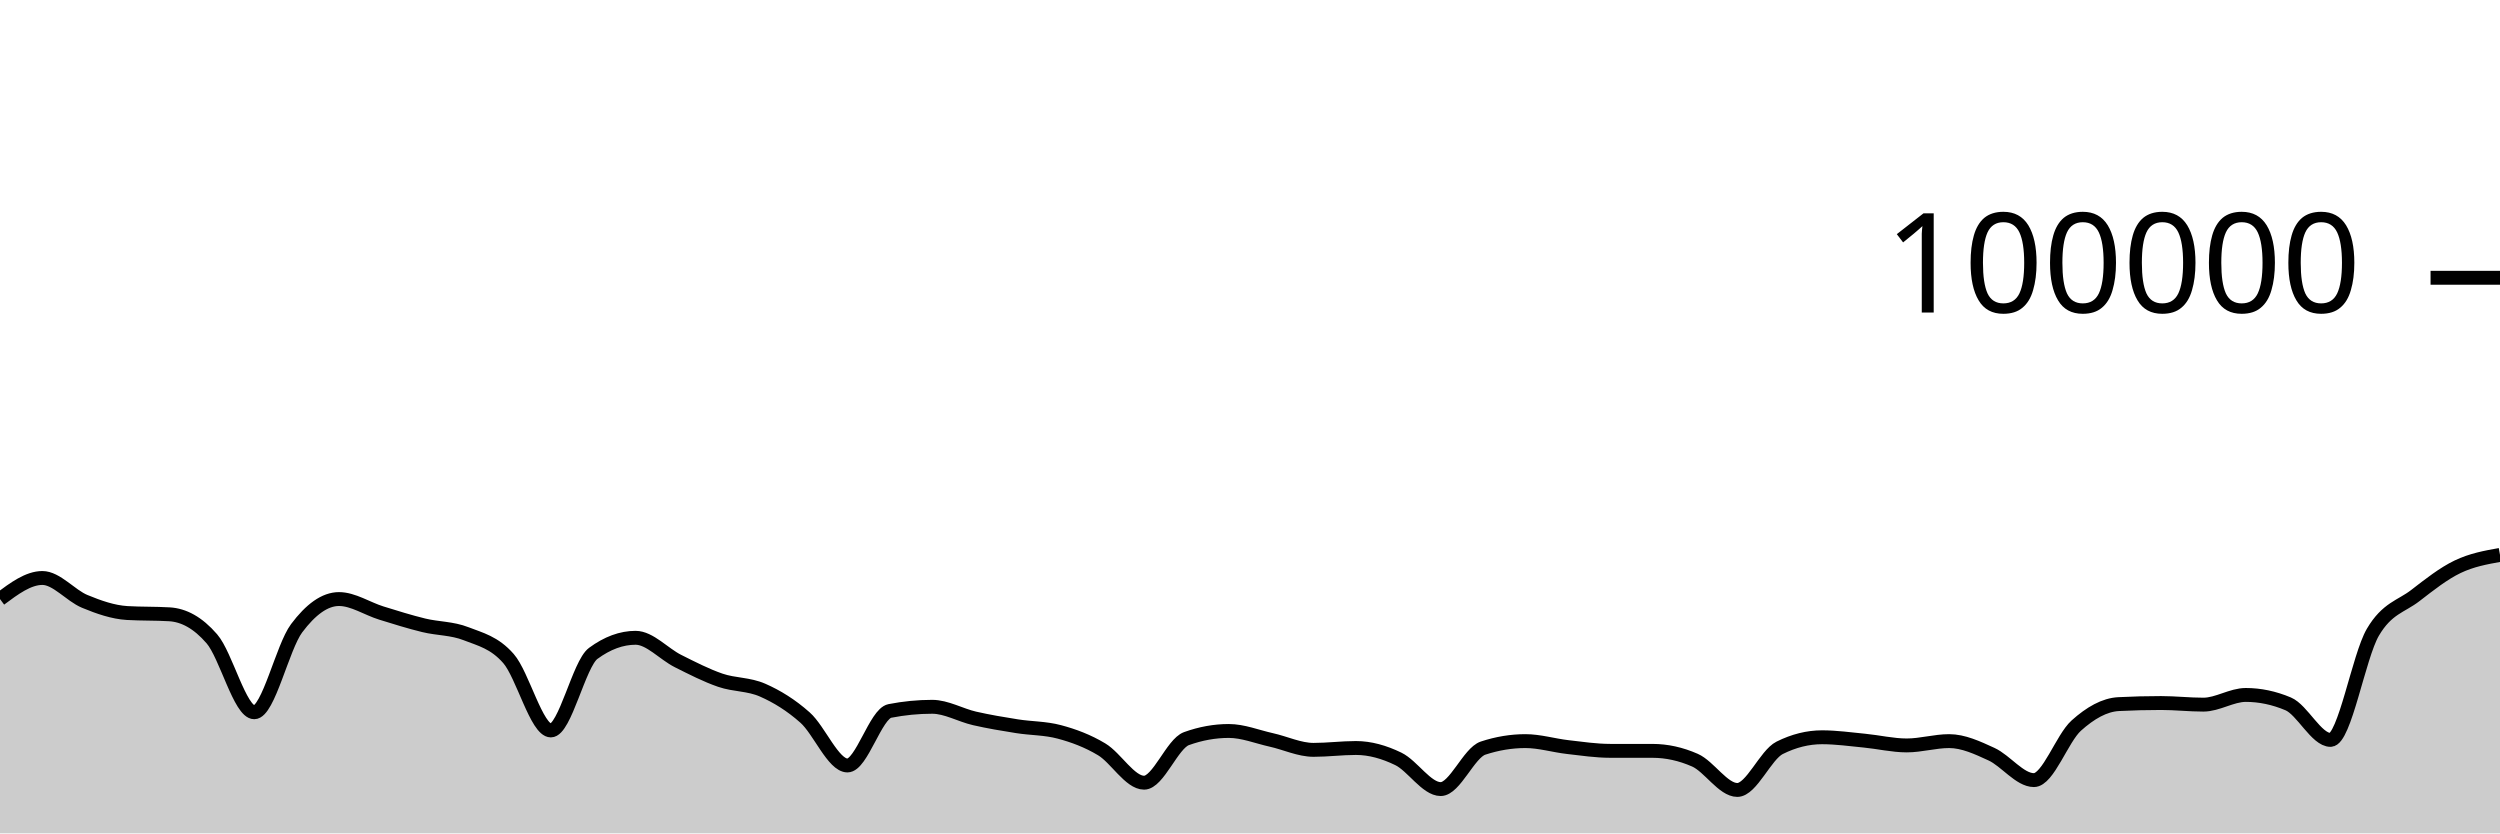
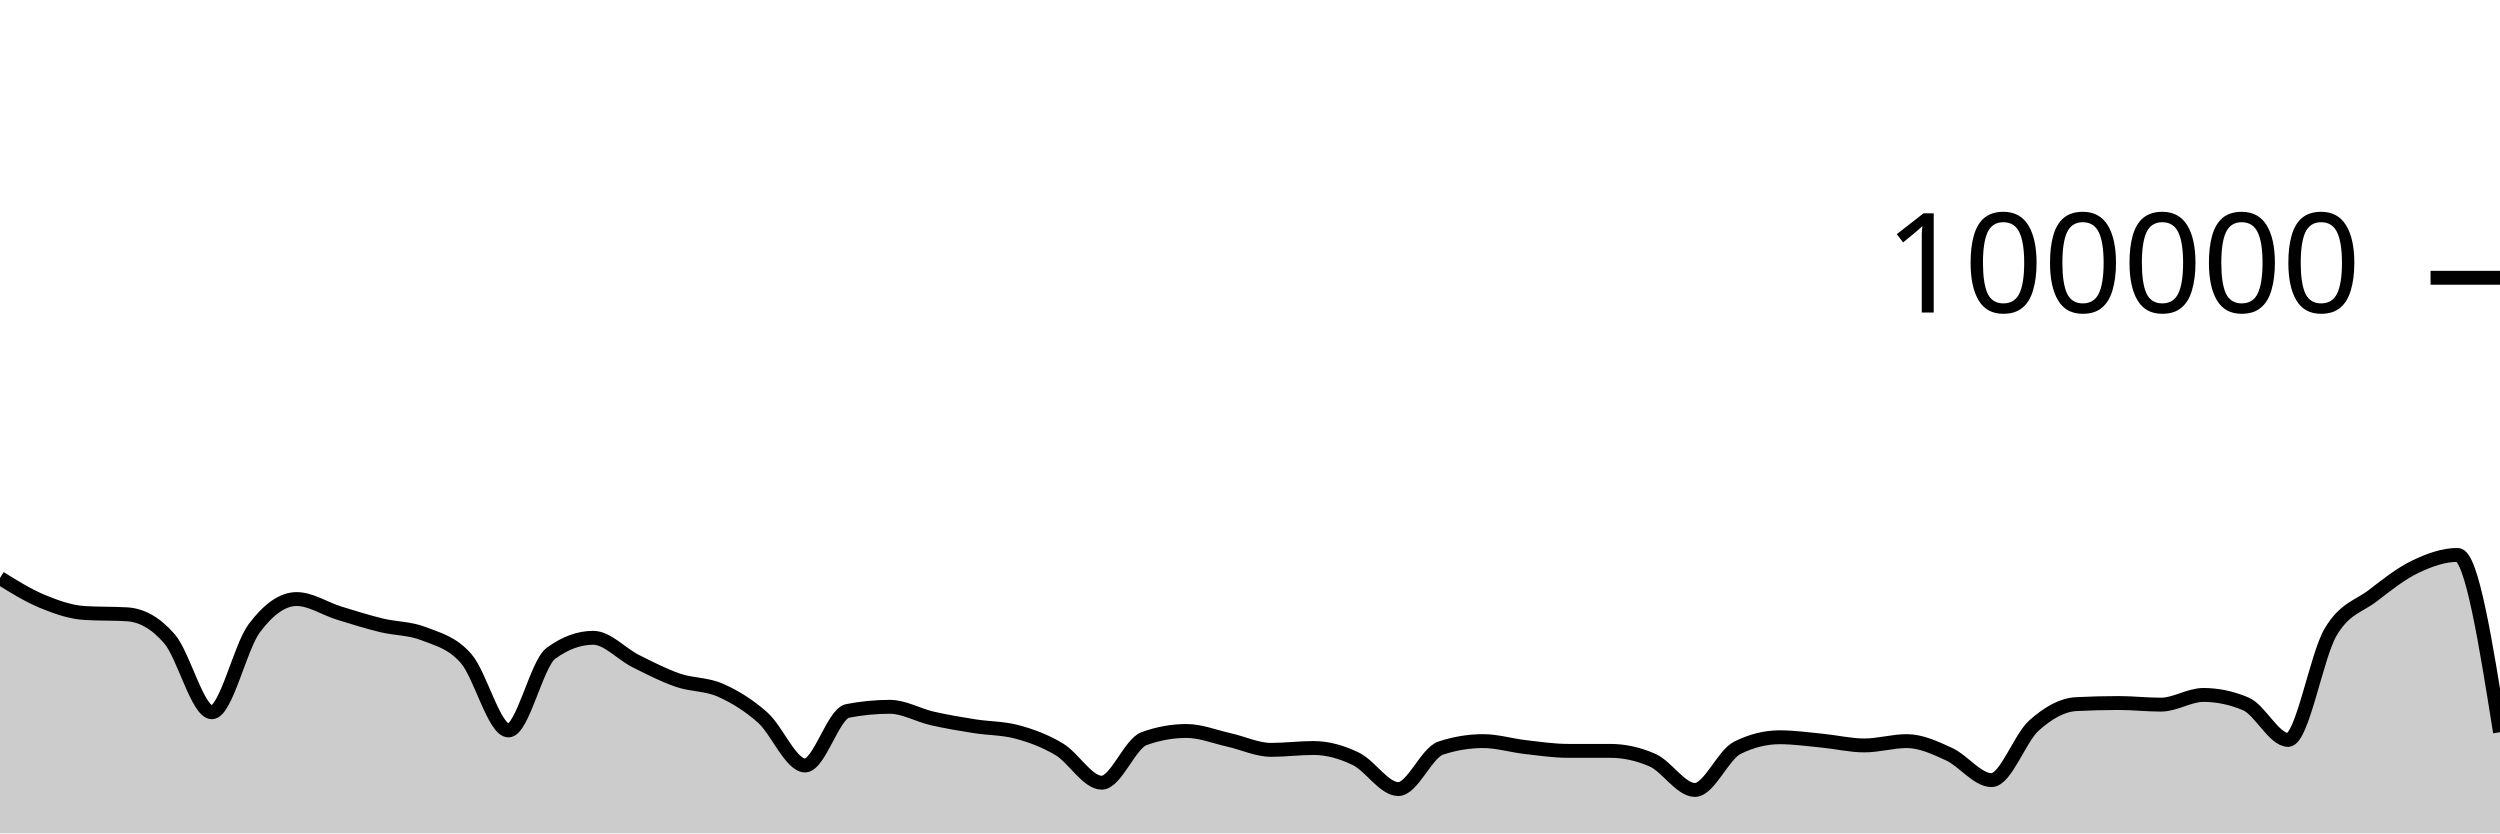
<svg xmlns="http://www.w3.org/2000/svg" viewBox="0 0 180 60">
  <g transform="translate(0,20)">
-     <path class="area" fill="rgba(0, 0, 0, 0.2)" d="M0,23.132C1.017,22.374,2.034,21.615,3.051,21.615C4.068,21.615,5.085,22.88,6.102,23.3C7.119,23.721,8.136,24.076,9.153,24.138C10.169,24.199,11.186,24.169,12.203,24.23C13.22,24.292,14.237,24.818,15.254,25.994C16.271,27.169,17.288,31.283,18.305,31.283C19.322,31.283,20.339,26.594,21.356,25.235C22.373,23.877,23.39,23.132,24.407,23.132C25.424,23.132,26.441,23.825,27.458,24.14C28.475,24.455,29.492,24.774,30.508,25.022C31.525,25.27,32.542,25.229,33.559,25.628C34.576,26.026,35.593,26.253,36.61,27.414C37.627,28.575,38.644,32.593,39.661,32.593C40.678,32.593,41.695,27.792,42.712,27.044C43.729,26.295,44.746,25.921,45.763,25.921C46.78,25.921,47.797,27.084,48.814,27.594C49.831,28.103,50.847,28.627,51.864,28.977C52.881,29.327,53.898,29.245,54.915,29.693C55.932,30.141,56.949,30.762,57.966,31.666C58.983,32.569,60,35.114,61.017,35.114C62.034,35.114,63.051,31.387,64.068,31.188C65.085,30.989,66.102,30.889,67.119,30.889C68.136,30.889,69.153,31.492,70.169,31.725C71.186,31.958,72.203,32.127,73.22,32.288C74.237,32.45,75.254,32.424,76.271,32.696C77.288,32.967,78.305,33.343,79.322,33.953C80.339,34.563,81.356,36.354,82.373,36.354C83.39,36.354,84.407,33.549,85.424,33.181C86.441,32.814,87.458,32.63,88.475,32.63C89.492,32.63,90.508,33.045,91.525,33.272C92.542,33.498,93.559,33.99,94.576,33.99C95.593,33.99,96.61,33.856,97.627,33.856C98.644,33.856,99.661,34.146,100.678,34.639C101.695,35.132,102.712,36.814,103.729,36.814C104.746,36.814,105.763,34.201,106.78,33.864C107.797,33.528,108.814,33.36,109.831,33.36C110.847,33.36,111.864,33.674,112.881,33.79C113.898,33.907,114.915,34.06,115.932,34.061C116.949,34.062,117.966,34.061,118.983,34.062C120,34.063,121.017,34.285,122.034,34.732C123.051,35.179,124.068,36.877,125.085,36.877C126.102,36.877,127.119,34.35,128.136,33.843C129.153,33.336,130.169,33.083,131.186,33.083C132.203,33.083,133.22,33.228,134.237,33.326C135.254,33.424,136.271,33.671,137.288,33.671C138.305,33.671,139.322,33.36,140.339,33.36C141.356,33.36,142.373,33.834,143.39,34.302C144.407,34.77,145.424,36.168,146.441,36.168C147.458,36.168,148.475,33.154,149.492,32.242C150.508,31.33,151.525,30.748,152.542,30.696C153.559,30.644,154.576,30.618,155.593,30.618C156.61,30.618,157.627,30.734,158.644,30.734C159.661,30.734,160.678,30.036,161.695,30.036C162.712,30.036,163.729,30.249,164.746,30.677C165.763,31.105,166.78,33.273,167.797,33.273C168.814,33.273,169.831,27.253,170.847,25.521C171.864,23.79,172.881,23.669,173.898,22.884C174.915,22.098,175.932,21.294,176.949,20.806C177.966,20.318,178.983,20.136,180,19.954L180,40C178.983,40,177.966,40,176.949,40C175.932,40,174.915,40,173.898,40C172.881,40,171.864,40,170.847,40C169.831,40,168.814,40,167.797,40C166.78,40,165.763,40,164.746,40C163.729,40,162.712,40,161.695,40C160.678,40,159.661,40,158.644,40C157.627,40,156.61,40,155.593,40C154.576,40,153.559,40,152.542,40C151.525,40,150.508,40,149.492,40C148.475,40,147.458,40,146.441,40C145.424,40,144.407,40,143.39,40C142.373,40,141.356,40,140.339,40C139.322,40,138.305,40,137.288,40C136.271,40,135.254,40,134.237,40C133.22,40,132.203,40,131.186,40C130.169,40,129.153,40,128.136,40C127.119,40,126.102,40,125.085,40C124.068,40,123.051,40,122.034,40C121.017,40,120,40,118.983,40C117.966,40,116.949,40,115.932,40C114.915,40,113.898,40,112.881,40C111.864,40,110.847,40,109.831,40C108.814,40,107.797,40,106.78,40C105.763,40,104.746,40,103.729,40C102.712,40,101.695,40,100.678,40C99.661,40,98.644,40,97.627,40C96.61,40,95.593,40,94.576,40C93.559,40,92.542,40,91.525,40C90.508,40,89.492,40,88.475,40C87.458,40,86.441,40,85.424,40C84.407,40,83.39,40,82.373,40C81.356,40,80.339,40,79.322,40C78.305,40,77.288,40,76.271,40C75.254,40,74.237,40,73.22,40C72.203,40,71.186,40,70.169,40C69.153,40,68.136,40,67.119,40C66.102,40,65.085,40,64.068,40C63.051,40,62.034,40,61.017,40C60,40,58.983,40,57.966,40C56.949,40,55.932,40,54.915,40C53.898,40,52.881,40,51.864,40C50.847,40,49.831,40,48.814,40C47.797,40,46.78,40,45.763,40C44.746,40,43.729,40,42.712,40C41.695,40,40.678,40,39.661,40C38.644,40,37.627,40,36.61,40C35.593,40,34.576,40,33.559,40C32.542,40,31.525,40,30.508,40C29.492,40,28.475,40,27.458,40C26.441,40,25.424,40,24.407,40C23.39,40,22.373,40,21.356,40C20.339,40,19.322,40,18.305,40C17.288,40,16.271,40,15.254,40C14.237,40,13.22,40,12.203,40C11.186,40,10.169,40,9.153,40C8.136,40,7.119,40,6.102,40C5.085,40,4.068,40,3.051,40C2.034,40,1.017,40,0,40Z" />
-     <path class="line" stroke="black" fill="none" d="M0,23.132C1.017,22.374,2.034,21.615,3.051,21.615C4.068,21.615,5.085,22.88,6.102,23.3C7.119,23.721,8.136,24.076,9.153,24.138C10.169,24.199,11.186,24.169,12.203,24.23C13.22,24.292,14.237,24.818,15.254,25.994C16.271,27.169,17.288,31.283,18.305,31.283C19.322,31.283,20.339,26.594,21.356,25.235C22.373,23.877,23.39,23.132,24.407,23.132C25.424,23.132,26.441,23.825,27.458,24.14C28.475,24.455,29.492,24.774,30.508,25.022C31.525,25.27,32.542,25.229,33.559,25.628C34.576,26.026,35.593,26.253,36.61,27.414C37.627,28.575,38.644,32.593,39.661,32.593C40.678,32.593,41.695,27.792,42.712,27.044C43.729,26.295,44.746,25.921,45.763,25.921C46.78,25.921,47.797,27.084,48.814,27.594C49.831,28.103,50.847,28.627,51.864,28.977C52.881,29.327,53.898,29.245,54.915,29.693C55.932,30.141,56.949,30.762,57.966,31.666C58.983,32.569,60,35.114,61.017,35.114C62.034,35.114,63.051,31.387,64.068,31.188C65.085,30.989,66.102,30.889,67.119,30.889C68.136,30.889,69.153,31.492,70.169,31.725C71.186,31.958,72.203,32.127,73.22,32.288C74.237,32.45,75.254,32.424,76.271,32.696C77.288,32.967,78.305,33.343,79.322,33.953C80.339,34.563,81.356,36.354,82.373,36.354C83.39,36.354,84.407,33.549,85.424,33.181C86.441,32.814,87.458,32.63,88.475,32.63C89.492,32.63,90.508,33.045,91.525,33.272C92.542,33.498,93.559,33.99,94.576,33.99C95.593,33.99,96.61,33.856,97.627,33.856C98.644,33.856,99.661,34.146,100.678,34.639C101.695,35.132,102.712,36.814,103.729,36.814C104.746,36.814,105.763,34.201,106.78,33.864C107.797,33.528,108.814,33.36,109.831,33.36C110.847,33.36,111.864,33.674,112.881,33.79C113.898,33.907,114.915,34.06,115.932,34.061C116.949,34.062,117.966,34.061,118.983,34.062C120,34.063,121.017,34.285,122.034,34.732C123.051,35.179,124.068,36.877,125.085,36.877C126.102,36.877,127.119,34.35,128.136,33.843C129.153,33.336,130.169,33.083,131.186,33.083C132.203,33.083,133.22,33.228,134.237,33.326C135.254,33.424,136.271,33.671,137.288,33.671C138.305,33.671,139.322,33.36,140.339,33.36C141.356,33.36,142.373,33.834,143.39,34.302C144.407,34.77,145.424,36.168,146.441,36.168C147.458,36.168,148.475,33.154,149.492,32.242C150.508,31.33,151.525,30.748,152.542,30.696C153.559,30.644,154.576,30.618,155.593,30.618C156.61,30.618,157.627,30.734,158.644,30.734C159.661,30.734,160.678,30.036,161.695,30.036C162.712,30.036,163.729,30.249,164.746,30.677C165.763,31.105,166.78,33.273,167.797,33.273C168.814,33.273,169.831,27.253,170.847,25.521C171.864,23.79,172.881,23.669,173.898,22.884C174.915,22.098,175.932,21.294,176.949,20.806C177.966,20.318,178.983,20.136,180,19.954" />
+     <path class="area" fill="rgba(0, 0, 0, 0.2)" d="M0,21.615C1.017,22.247,2.034,22.879,3.051,23.3C4.068,23.721,5.085,24.076,6.102,24.138C7.119,24.2,8.136,24.169,9.153,24.23C10.169,24.292,11.186,24.818,12.203,25.994C13.22,27.169,14.237,31.283,15.254,31.283C16.271,31.283,17.288,26.594,18.305,25.236C19.322,23.877,20.339,23.132,21.356,23.132C22.373,23.132,23.39,23.825,24.407,24.14C25.424,24.455,26.441,24.773,27.458,25.021C28.475,25.269,29.492,25.229,30.508,25.628C31.525,26.027,32.542,26.253,33.559,27.414C34.576,28.575,35.593,32.593,36.61,32.593C37.627,32.593,38.644,27.792,39.661,27.044C40.678,26.295,41.695,25.921,42.712,25.921C43.729,25.921,44.746,27.084,45.763,27.594C46.78,28.103,47.797,28.627,48.814,28.977C49.831,29.327,50.847,29.245,51.864,29.693C52.881,30.141,53.898,30.762,54.915,31.666C55.932,32.569,56.949,35.114,57.966,35.114C58.983,35.114,60,31.386,61.017,31.188C62.034,30.989,63.051,30.89,64.068,30.89C65.085,30.89,66.102,31.492,67.119,31.725C68.136,31.958,69.153,32.127,70.169,32.288C71.186,32.45,72.203,32.424,73.22,32.696C74.237,32.967,75.254,33.343,76.271,33.953C77.288,34.563,78.305,36.354,79.322,36.354C80.339,36.354,81.356,33.549,82.373,33.181C83.39,32.814,84.407,32.63,85.424,32.63C86.441,32.63,87.458,33.045,88.475,33.272C89.492,33.498,90.508,33.99,91.525,33.99C92.542,33.99,93.559,33.856,94.576,33.856C95.593,33.856,96.61,34.146,97.627,34.639C98.644,35.132,99.661,36.814,100.678,36.814C101.695,36.814,102.712,34.201,103.729,33.864C104.746,33.528,105.763,33.36,106.78,33.36C107.797,33.36,108.814,33.674,109.831,33.79C110.847,33.907,111.864,34.06,112.881,34.061C113.898,34.062,114.915,34.061,115.932,34.062C116.949,34.063,117.966,34.286,118.983,34.733C120,35.18,121.017,36.876,122.034,36.876C123.051,36.876,124.068,34.35,125.085,33.843C126.102,33.336,127.119,33.083,128.136,33.083C129.153,33.083,130.169,33.228,131.186,33.326C132.203,33.424,133.22,33.671,134.237,33.671C135.254,33.671,136.271,33.36,137.288,33.36C138.305,33.36,139.322,33.834,140.339,34.302C141.356,34.77,142.373,36.168,143.39,36.168C144.407,36.168,145.424,33.154,146.441,32.242C147.458,31.33,148.475,30.748,149.492,30.696C150.508,30.644,151.525,30.618,152.542,30.618C153.559,30.618,154.576,30.734,155.593,30.734C156.61,30.734,157.627,30.036,158.644,30.036C159.661,30.036,160.678,30.249,161.695,30.677C162.712,31.105,163.729,33.274,164.746,33.274C165.763,33.274,166.78,27.252,167.797,25.521C168.814,23.789,169.831,23.669,170.847,22.884C171.864,22.098,172.881,21.294,173.898,20.806C174.915,20.318,175.932,19.954,176.949,19.954C177.966,19.954,178.983,26.337,180,32.72L180,40C178.983,40,177.966,40,176.949,40C175.932,40,174.915,40,173.898,40C172.881,40,171.864,40,170.847,40C169.831,40,168.814,40,167.797,40C166.78,40,165.763,40,164.746,40C163.729,40,162.712,40,161.695,40C160.678,40,159.661,40,158.644,40C157.627,40,156.61,40,155.593,40C154.576,40,153.559,40,152.542,40C151.525,40,150.508,40,149.492,40C148.475,40,147.458,40,146.441,40C145.424,40,144.407,40,143.39,40C142.373,40,141.356,40,140.339,40C139.322,40,138.305,40,137.288,40C136.271,40,135.254,40,134.237,40C133.22,40,132.203,40,131.186,40C130.169,40,129.153,40,128.136,40C127.119,40,126.102,40,125.085,40C124.068,40,123.051,40,122.034,40C121.017,40,120,40,118.983,40C117.966,40,116.949,40,115.932,40C114.915,40,113.898,40,112.881,40C111.864,40,110.847,40,109.831,40C108.814,40,107.797,40,106.78,40C105.763,40,104.746,40,103.729,40C102.712,40,101.695,40,100.678,40C99.661,40,98.644,40,97.627,40C96.61,40,95.593,40,94.576,40C93.559,40,92.542,40,91.525,40C90.508,40,89.492,40,88.475,40C87.458,40,86.441,40,85.424,40C84.407,40,83.39,40,82.373,40C81.356,40,80.339,40,79.322,40C78.305,40,77.288,40,76.271,40C75.254,40,74.237,40,73.22,40C72.203,40,71.186,40,70.169,40C69.153,40,68.136,40,67.119,40C66.102,40,65.085,40,64.068,40C63.051,40,62.034,40,61.017,40C60,40,58.983,40,57.966,40C56.949,40,55.932,40,54.915,40C53.898,40,52.881,40,51.864,40C50.847,40,49.831,40,48.814,40C47.797,40,46.78,40,45.763,40C44.746,40,43.729,40,42.712,40C41.695,40,40.678,40,39.661,40C38.644,40,37.627,40,36.61,40C35.593,40,34.576,40,33.559,40C32.542,40,31.525,40,30.508,40C29.492,40,28.475,40,27.458,40C26.441,40,25.424,40,24.407,40C23.39,40,22.373,40,21.356,40C20.339,40,19.322,40,18.305,40C17.288,40,16.271,40,15.254,40C14.237,40,13.22,40,12.203,40C11.186,40,10.169,40,9.153,40C8.136,40,7.119,40,6.102,40C5.085,40,4.068,40,3.051,40C2.034,40,1.017,40,0,40Z" />
+     <path class="line" stroke="black" fill="none" d="M0,21.615C1.017,22.247,2.034,22.879,3.051,23.3C4.068,23.721,5.085,24.076,6.102,24.138C7.119,24.2,8.136,24.169,9.153,24.23C10.169,24.292,11.186,24.818,12.203,25.994C13.22,27.169,14.237,31.283,15.254,31.283C16.271,31.283,17.288,26.594,18.305,25.236C19.322,23.877,20.339,23.132,21.356,23.132C22.373,23.132,23.39,23.825,24.407,24.14C25.424,24.455,26.441,24.773,27.458,25.021C28.475,25.269,29.492,25.229,30.508,25.628C31.525,26.027,32.542,26.253,33.559,27.414C34.576,28.575,35.593,32.593,36.61,32.593C37.627,32.593,38.644,27.792,39.661,27.044C40.678,26.295,41.695,25.921,42.712,25.921C43.729,25.921,44.746,27.084,45.763,27.594C46.78,28.103,47.797,28.627,48.814,28.977C49.831,29.327,50.847,29.245,51.864,29.693C52.881,30.141,53.898,30.762,54.915,31.666C55.932,32.569,56.949,35.114,57.966,35.114C58.983,35.114,60,31.386,61.017,31.188C62.034,30.989,63.051,30.89,64.068,30.89C65.085,30.89,66.102,31.492,67.119,31.725C68.136,31.958,69.153,32.127,70.169,32.288C71.186,32.45,72.203,32.424,73.22,32.696C74.237,32.967,75.254,33.343,76.271,33.953C77.288,34.563,78.305,36.354,79.322,36.354C80.339,36.354,81.356,33.549,82.373,33.181C83.39,32.814,84.407,32.63,85.424,32.63C86.441,32.63,87.458,33.045,88.475,33.272C89.492,33.498,90.508,33.99,91.525,33.99C92.542,33.99,93.559,33.856,94.576,33.856C95.593,33.856,96.61,34.146,97.627,34.639C98.644,35.132,99.661,36.814,100.678,36.814C101.695,36.814,102.712,34.201,103.729,33.864C104.746,33.528,105.763,33.36,106.78,33.36C107.797,33.36,108.814,33.674,109.831,33.79C110.847,33.907,111.864,34.06,112.881,34.061C113.898,34.062,114.915,34.061,115.932,34.062C116.949,34.063,117.966,34.286,118.983,34.733C120,35.18,121.017,36.876,122.034,36.876C123.051,36.876,124.068,34.35,125.085,33.843C126.102,33.336,127.119,33.083,128.136,33.083C129.153,33.083,130.169,33.228,131.186,33.326C132.203,33.424,133.22,33.671,134.237,33.671C135.254,33.671,136.271,33.36,137.288,33.36C138.305,33.36,139.322,33.834,140.339,34.302C141.356,34.77,142.373,36.168,143.39,36.168C144.407,36.168,145.424,33.154,146.441,32.242C147.458,31.33,148.475,30.748,149.492,30.696C150.508,30.644,151.525,30.618,152.542,30.618C153.559,30.618,154.576,30.734,155.593,30.734C156.61,30.734,157.627,30.036,158.644,30.036C159.661,30.036,160.678,30.249,161.695,30.677C162.712,31.105,163.729,33.274,164.746,33.274C165.763,33.274,166.78,27.252,167.797,25.521C168.814,23.789,169.831,23.669,170.847,22.884C171.864,22.098,172.881,21.294,173.898,20.806C174.915,20.318,175.932,19.954,176.949,19.954C177.966,19.954,178.983,26.337,180,32.72" />
    <path class="axis-ceiling" stroke-width="1" stroke="black" fill="none" d="M175,0L180,0" />
    <text class="axis-ceiling-label" font-family="sans-serif" text-anchor="end" font-size="10px" x="170" y="2.5">100000</text>
  </g>
</svg>
